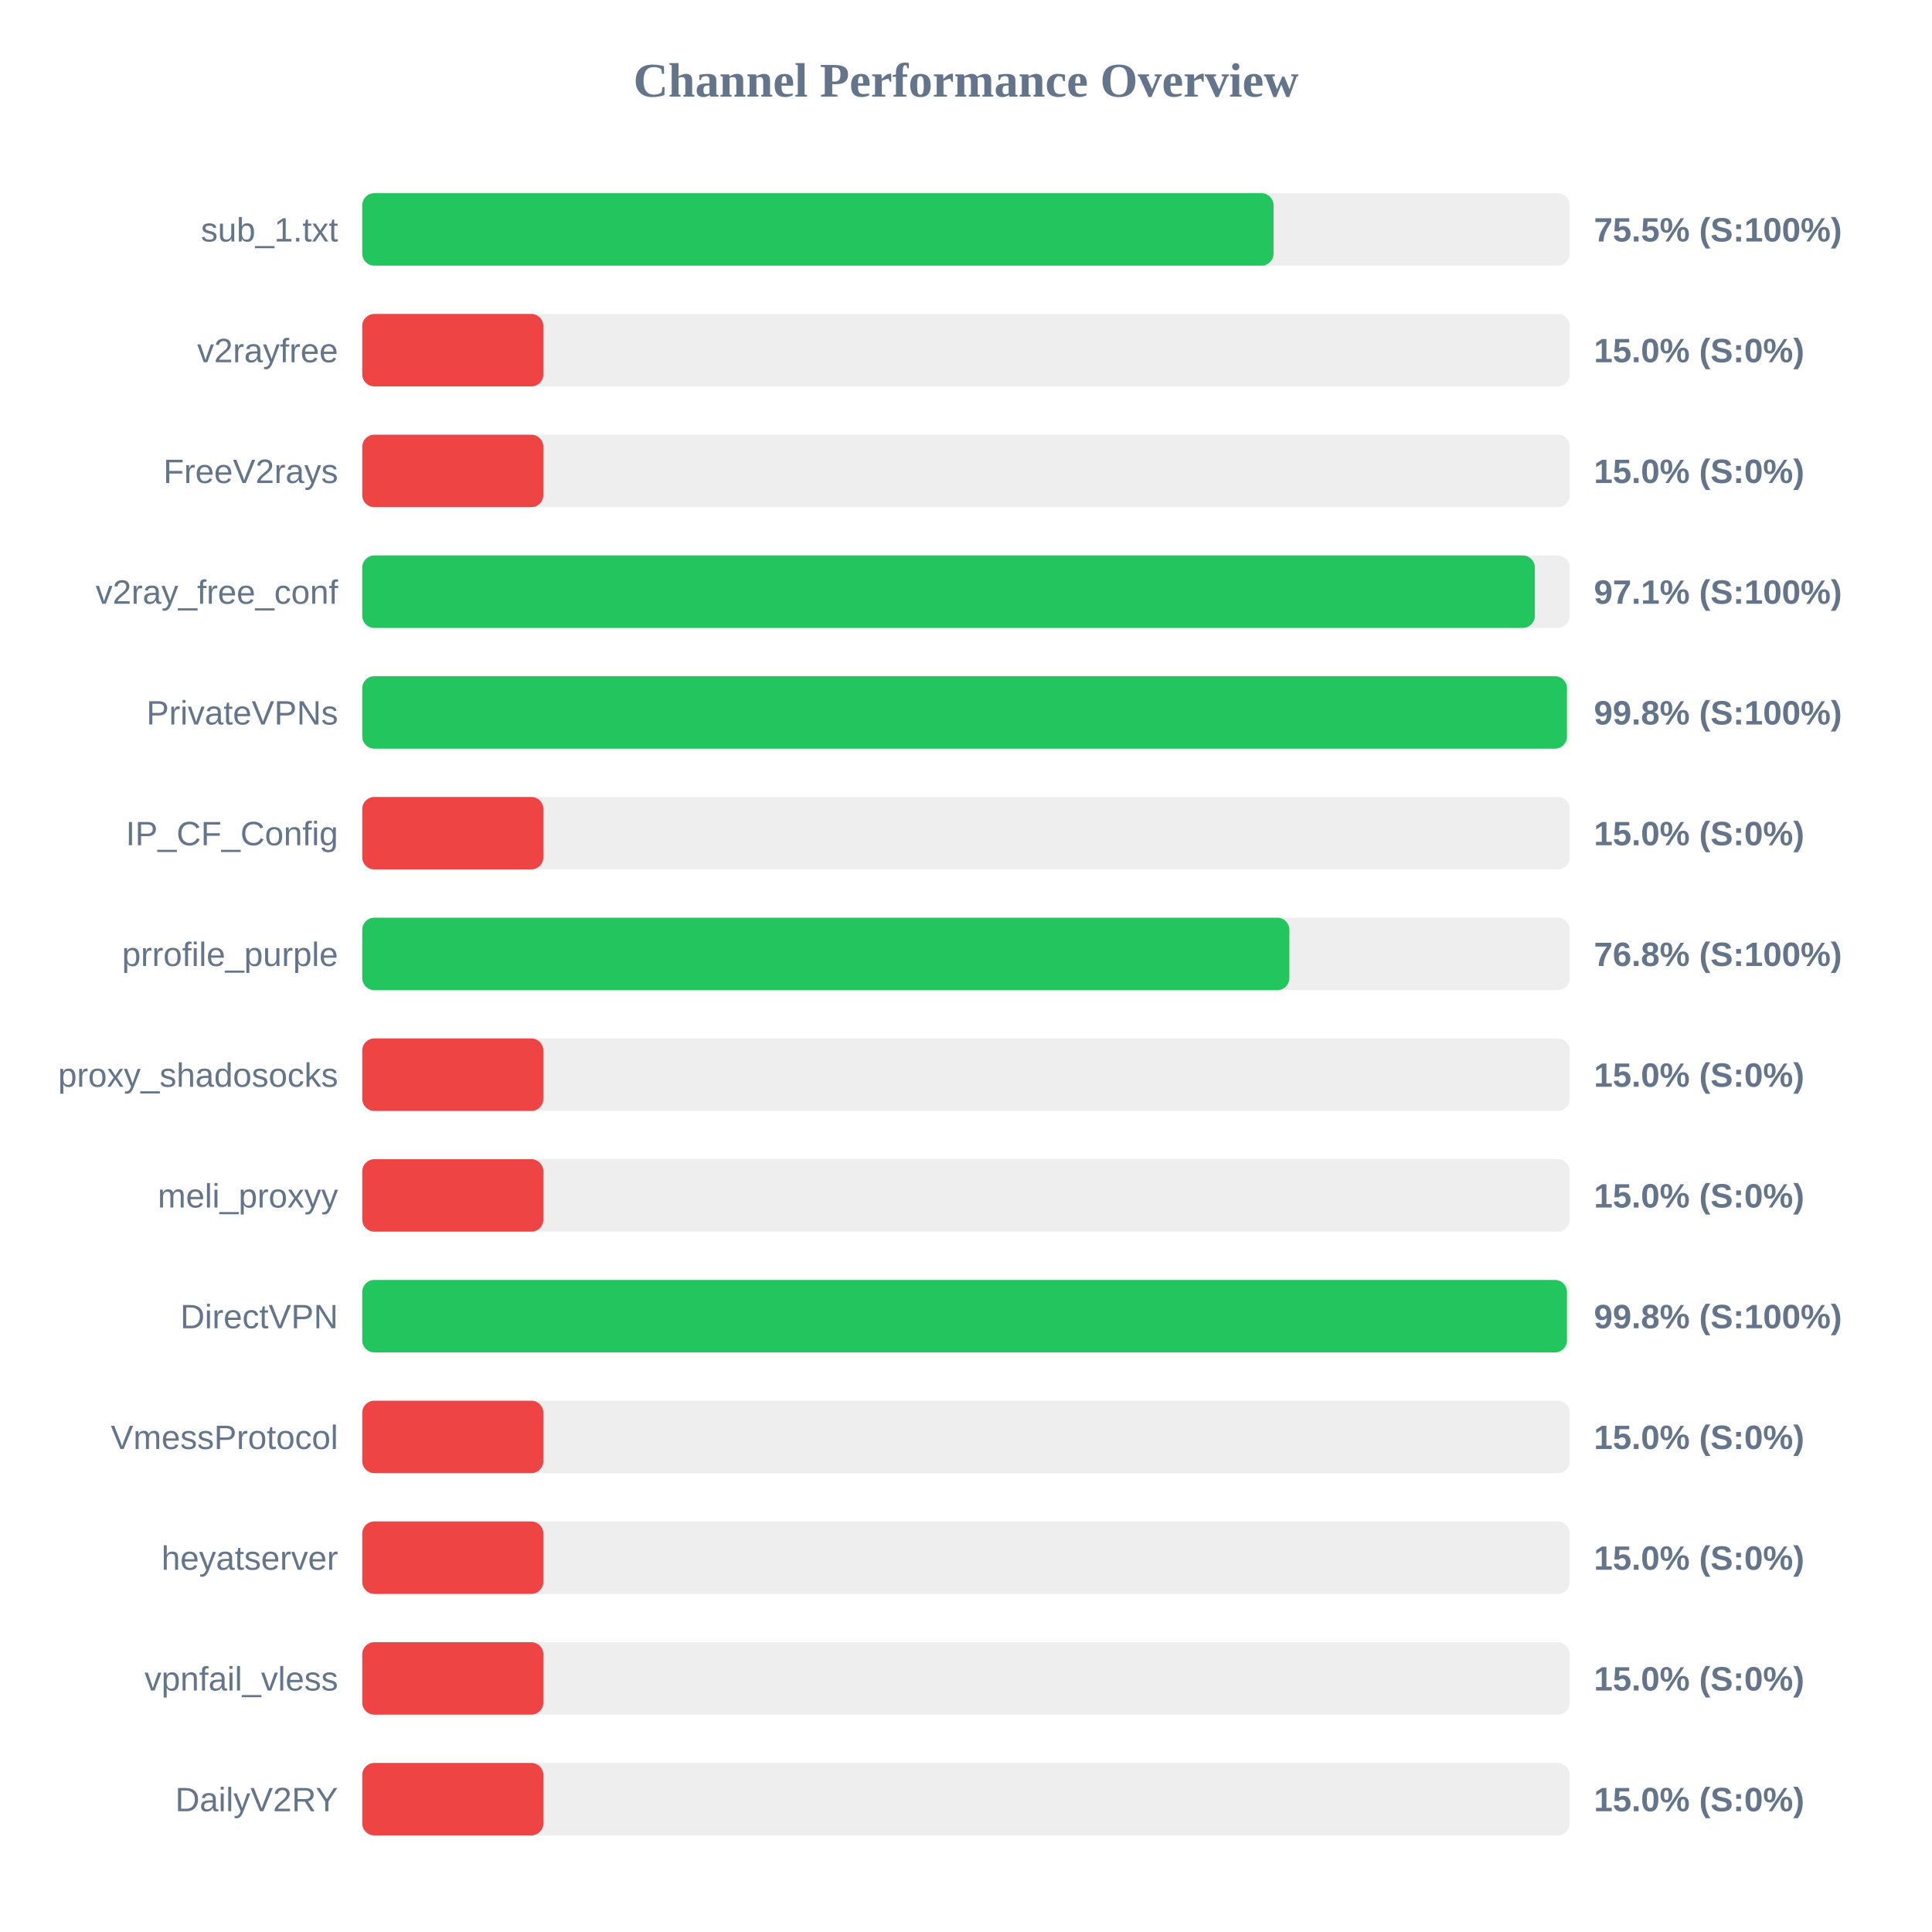
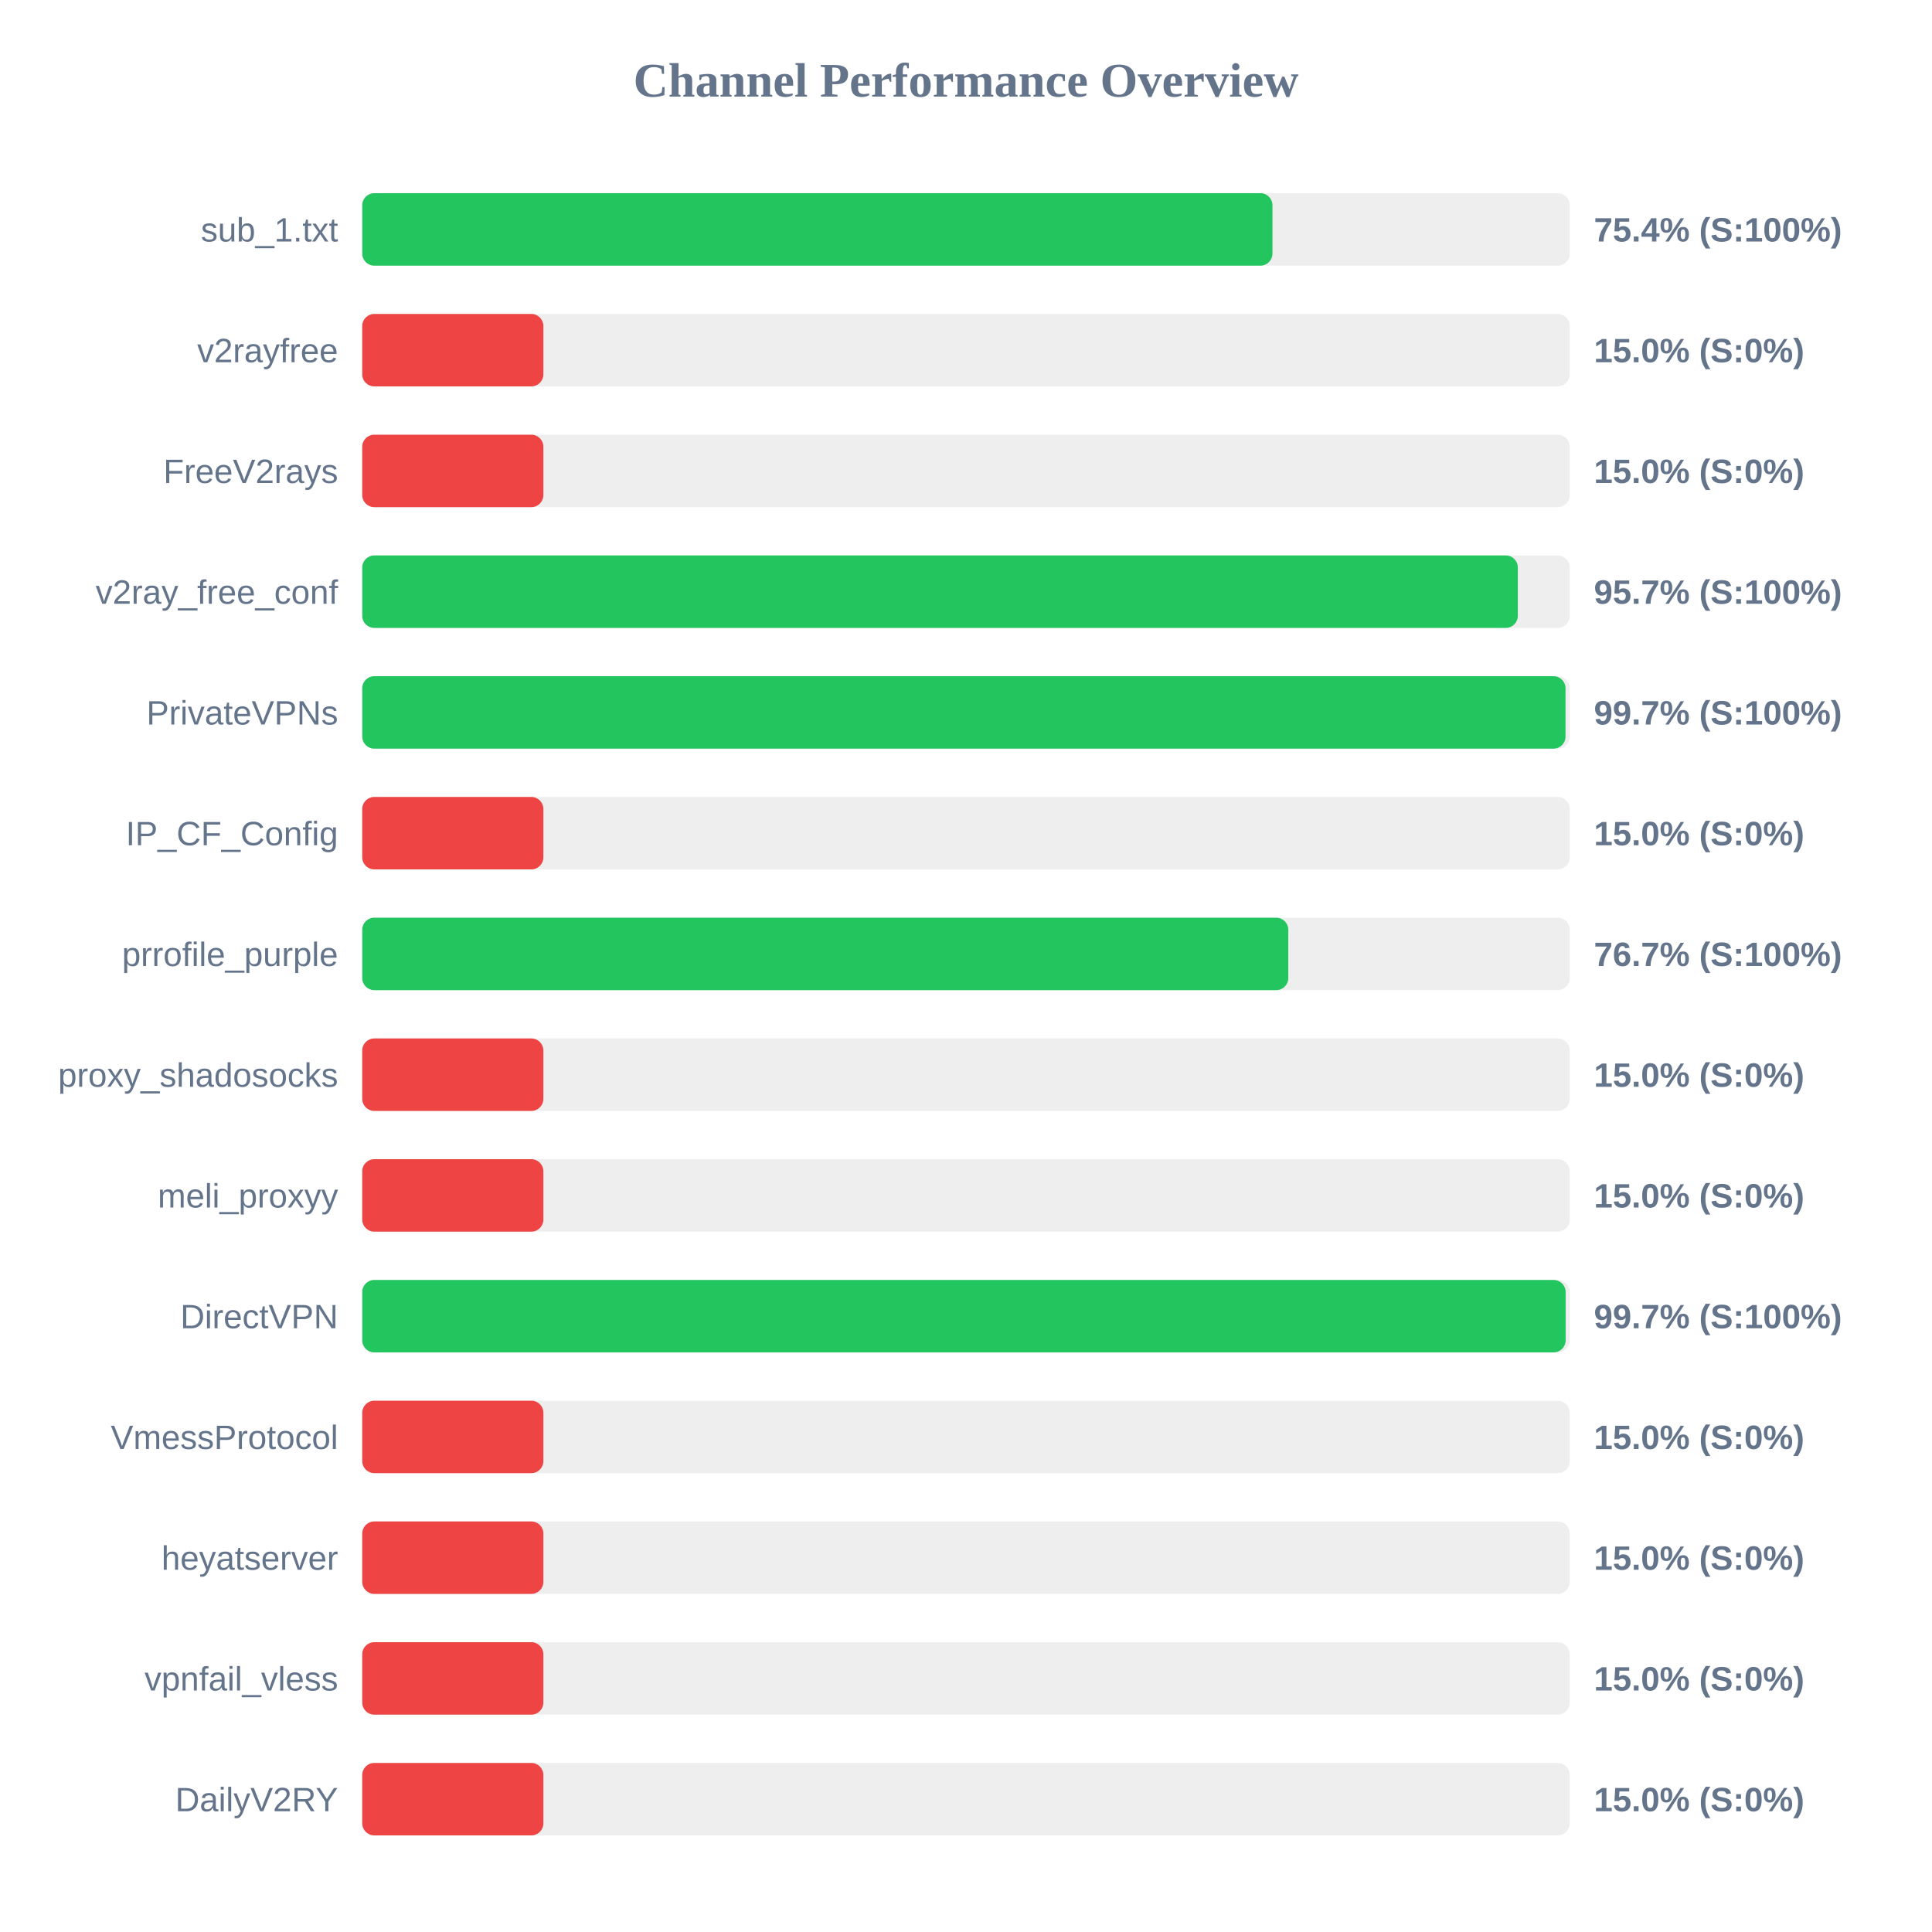
<svg xmlns="http://www.w3.org/2000/svg" width="800" height="800" version="1.1">
  <style>
        .row { font: 14px Arial; fill: #64748b; }
        .score { font: bold 14px Arial; fill: #64748b; }
    </style>
  <text x="400" y="40" text-anchor="middle" font-size="20px" font-weight="bold" fill="#64748b">Channel Performance Overview</text>
  <rect x="150" y="80" width="500" height="30" fill="#eee" rx="5" />
-   <rect x="150" y="80" width="377.35" height="30" fill="#22c55e" rx="5" />
+   <rect x="150" y="80" width="376.9" height="30" fill="#22c55e" rx="5" />
  <text x="140" y="100" text-anchor="end" class="row">sub_1.txt</text>
-   <text x="660" y="100" text-anchor="start" class="score">75.5% (S:100%)</text>
+   <text x="660" y="100" text-anchor="start" class="score">75.4% (S:100%)</text>
  <rect x="150" y="130" width="500" height="30" fill="#eee" rx="5" />
  <rect x="150" y="130" width="75.0" height="30" fill="#ef4444" rx="5" />
  <text x="140" y="150" text-anchor="end" class="row">v2rayfree</text>
  <text x="660" y="150" text-anchor="start" class="score">15.0% (S:0%)</text>
  <rect x="150" y="180" width="500" height="30" fill="#eee" rx="5" />
  <rect x="150" y="180" width="75.0" height="30" fill="#ef4444" rx="5" />
  <text x="140" y="200" text-anchor="end" class="row">FreeV2rays</text>
  <text x="660" y="200" text-anchor="start" class="score">15.0% (S:0%)</text>
  <rect x="150" y="230" width="500" height="30" fill="#eee" rx="5" />
-   <rect x="150" y="230" width="485.55" height="30" fill="#22c55e" rx="5" />
+   <rect x="150" y="230" width="478.5" height="30" fill="#22c55e" rx="5" />
  <text x="140" y="250" text-anchor="end" class="row">v2ray_free_conf</text>
-   <text x="660" y="250" text-anchor="start" class="score">97.1% (S:100%)</text>
+   <text x="660" y="250" text-anchor="start" class="score">95.7% (S:100%)</text>
  <rect x="150" y="280" width="500" height="30" fill="#eee" rx="5" />
-   <rect x="150" y="280" width="498.85" height="30" fill="#22c55e" rx="5" />
+   <rect x="150" y="280" width="498.25" height="30" fill="#22c55e" rx="5" />
  <text x="140" y="300" text-anchor="end" class="row">PrivateVPNs</text>
-   <text x="660" y="300" text-anchor="start" class="score">99.8% (S:100%)</text>
+   <text x="660" y="300" text-anchor="start" class="score">99.7% (S:100%)</text>
  <rect x="150" y="330" width="500" height="30" fill="#eee" rx="5" />
  <rect x="150" y="330" width="75.0" height="30" fill="#ef4444" rx="5" />
  <text x="140" y="350" text-anchor="end" class="row">IP_CF_Config</text>
  <text x="660" y="350" text-anchor="start" class="score">15.0% (S:0%)</text>
  <rect x="150" y="380" width="500" height="30" fill="#eee" rx="5" />
-   <rect x="150" y="380" width="383.9" height="30" fill="#22c55e" rx="5" />
+   <rect x="150" y="380" width="383.45" height="30" fill="#22c55e" rx="5" />
  <text x="140" y="400" text-anchor="end" class="row">prrofile_purple</text>
-   <text x="660" y="400" text-anchor="start" class="score">76.8% (S:100%)</text>
+   <text x="660" y="400" text-anchor="start" class="score">76.7% (S:100%)</text>
  <rect x="150" y="430" width="500" height="30" fill="#eee" rx="5" />
  <rect x="150" y="430" width="75.0" height="30" fill="#ef4444" rx="5" />
  <text x="140" y="450" text-anchor="end" class="row">proxy_shadosocks</text>
  <text x="660" y="450" text-anchor="start" class="score">15.0% (S:0%)</text>
  <rect x="150" y="480" width="500" height="30" fill="#eee" rx="5" />
  <rect x="150" y="480" width="75.0" height="30" fill="#ef4444" rx="5" />
  <text x="140" y="500" text-anchor="end" class="row">meli_proxyy</text>
  <text x="660" y="500" text-anchor="start" class="score">15.0% (S:0%)</text>
  <rect x="150" y="530" width="500" height="30" fill="#eee" rx="5" />
-   <rect x="150" y="530" width="498.85" height="30" fill="#22c55e" rx="5" />
+   <rect x="150" y="530" width="498.3" height="30" fill="#22c55e" rx="5" />
  <text x="140" y="550" text-anchor="end" class="row">DirectVPN</text>
-   <text x="660" y="550" text-anchor="start" class="score">99.8% (S:100%)</text>
+   <text x="660" y="550" text-anchor="start" class="score">99.7% (S:100%)</text>
  <rect x="150" y="580" width="500" height="30" fill="#eee" rx="5" />
  <rect x="150" y="580" width="75.0" height="30" fill="#ef4444" rx="5" />
  <text x="140" y="600" text-anchor="end" class="row">VmessProtocol</text>
  <text x="660" y="600" text-anchor="start" class="score">15.0% (S:0%)</text>
  <rect x="150" y="630" width="500" height="30" fill="#eee" rx="5" />
  <rect x="150" y="630" width="75.0" height="30" fill="#ef4444" rx="5" />
  <text x="140" y="650" text-anchor="end" class="row">heyatserver</text>
  <text x="660" y="650" text-anchor="start" class="score">15.0% (S:0%)</text>
  <rect x="150" y="680" width="500" height="30" fill="#eee" rx="5" />
  <rect x="150" y="680" width="75.0" height="30" fill="#ef4444" rx="5" />
  <text x="140" y="700" text-anchor="end" class="row">vpnfail_vless</text>
  <text x="660" y="700" text-anchor="start" class="score">15.0% (S:0%)</text>
  <rect x="150" y="730" width="500" height="30" fill="#eee" rx="5" />
  <rect x="150" y="730" width="75.0" height="30" fill="#ef4444" rx="5" />
  <text x="140" y="750" text-anchor="end" class="row">DailyV2RY</text>
  <text x="660" y="750" text-anchor="start" class="score">15.0% (S:0%)</text>
</svg>
